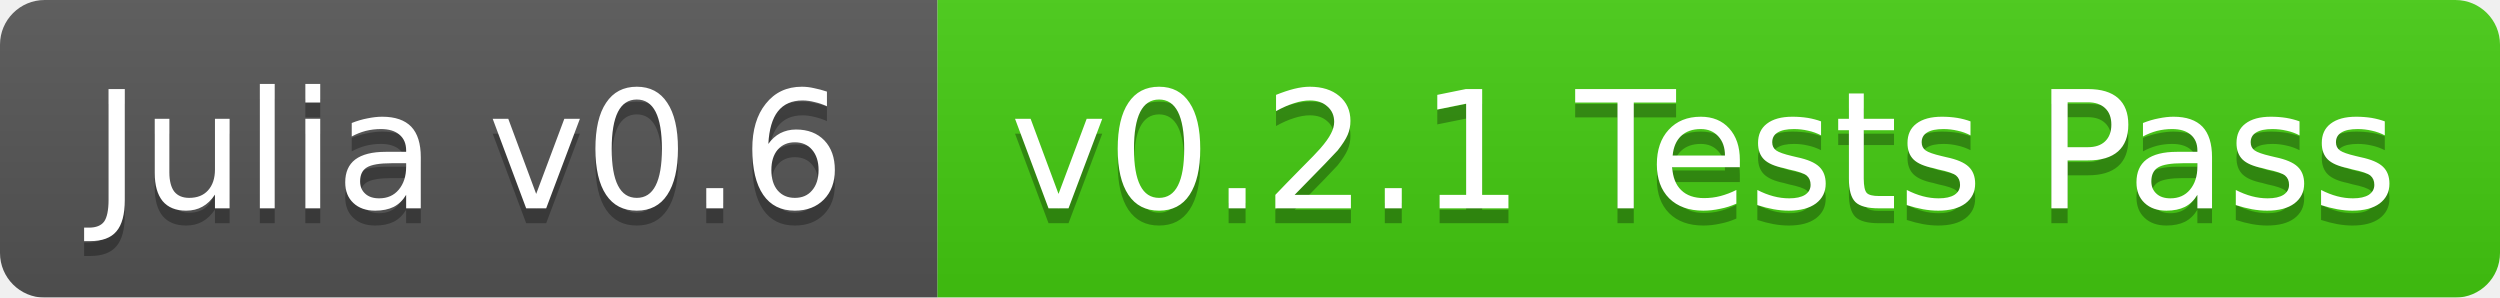
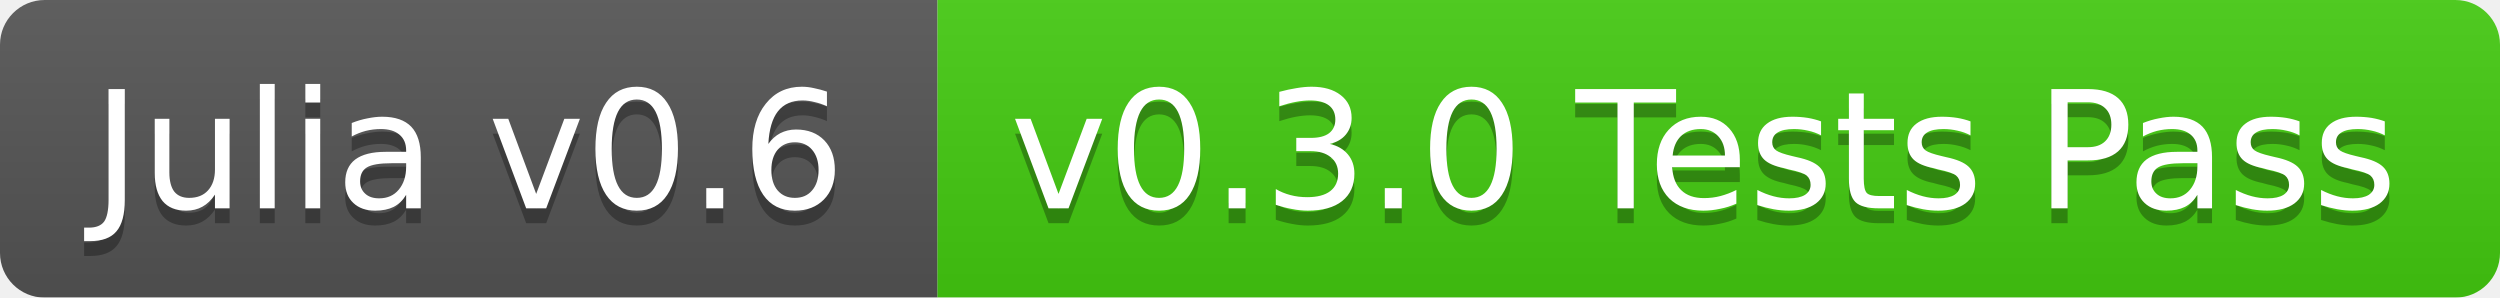
<svg xmlns="http://www.w3.org/2000/svg" width="168" height="20">
  <linearGradient id="b" x2="0" y2="100%">
    <stop offset="0" stop-color="#bbb" stop-opacity=".1" />
    <stop offset="1" stop-opacity=".1" />
  </linearGradient>
  <mask id="a">
    <rect width="168" height="20" rx="3" fill="#fff" />
  </mask>
  <g mask="url(#a)">
    <path fill="#555" d="M0 0h63v20H0z" />
    <path fill="#4c1" d="M63 0h105v20H63z" />
    <path fill="url(#b)" d="M0 0h168v20H0z" />
  </g>
  <g fill="#fff" text-anchor="middle" font-family="DejaVu Sans,Verdana,Geneva,sans-serif" font-size="11">
    <text x="31.5" y="15" fill="#010101" fill-opacity=".3">Julia v0.6</text>
    <text x="31.5" y="14">Julia v0.6</text>
-     <text x="114.5" y="15" fill="#010101" fill-opacity=".3">v0.2.1 Tests Pass</text>
-     <text x="114.5" y="14">v0.2.1 Tests Pass</text>
+     <text x="114.5" y="15" fill="#010101" fill-opacity=".3">v0.3.0 Tests Pass</text>
+     <text x="114.5" y="14">v0.3.0 Tests Pass</text>
  </g>
</svg>
